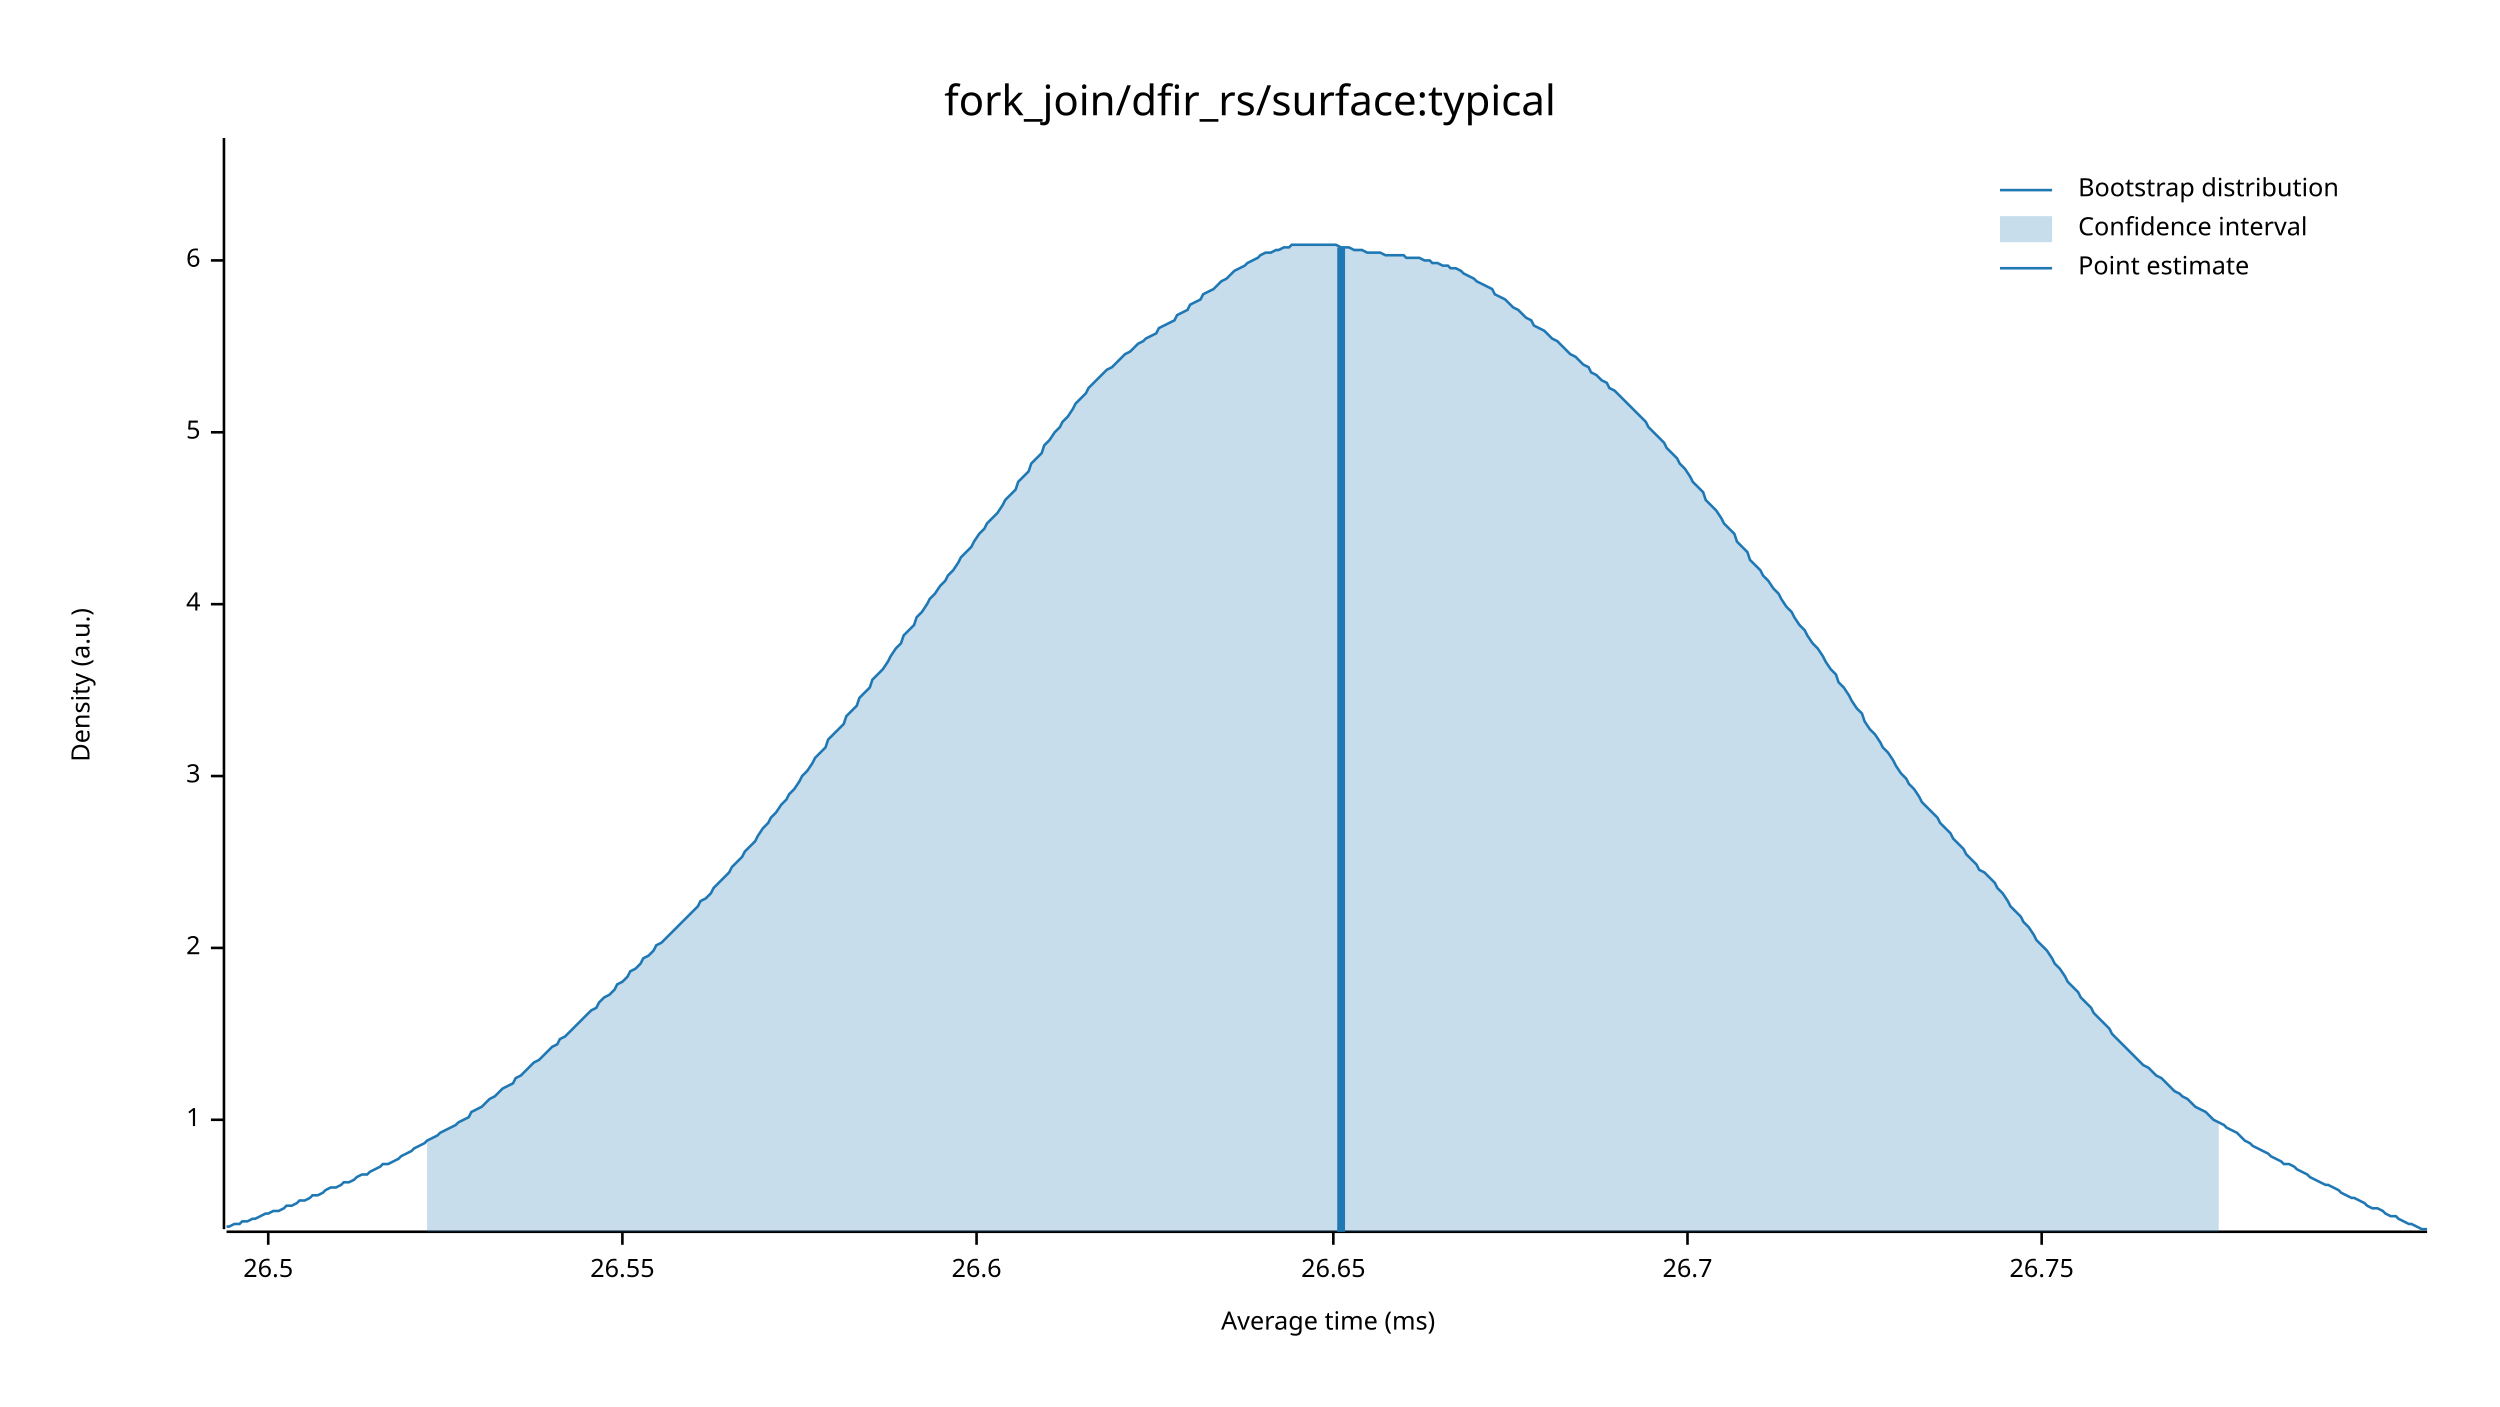
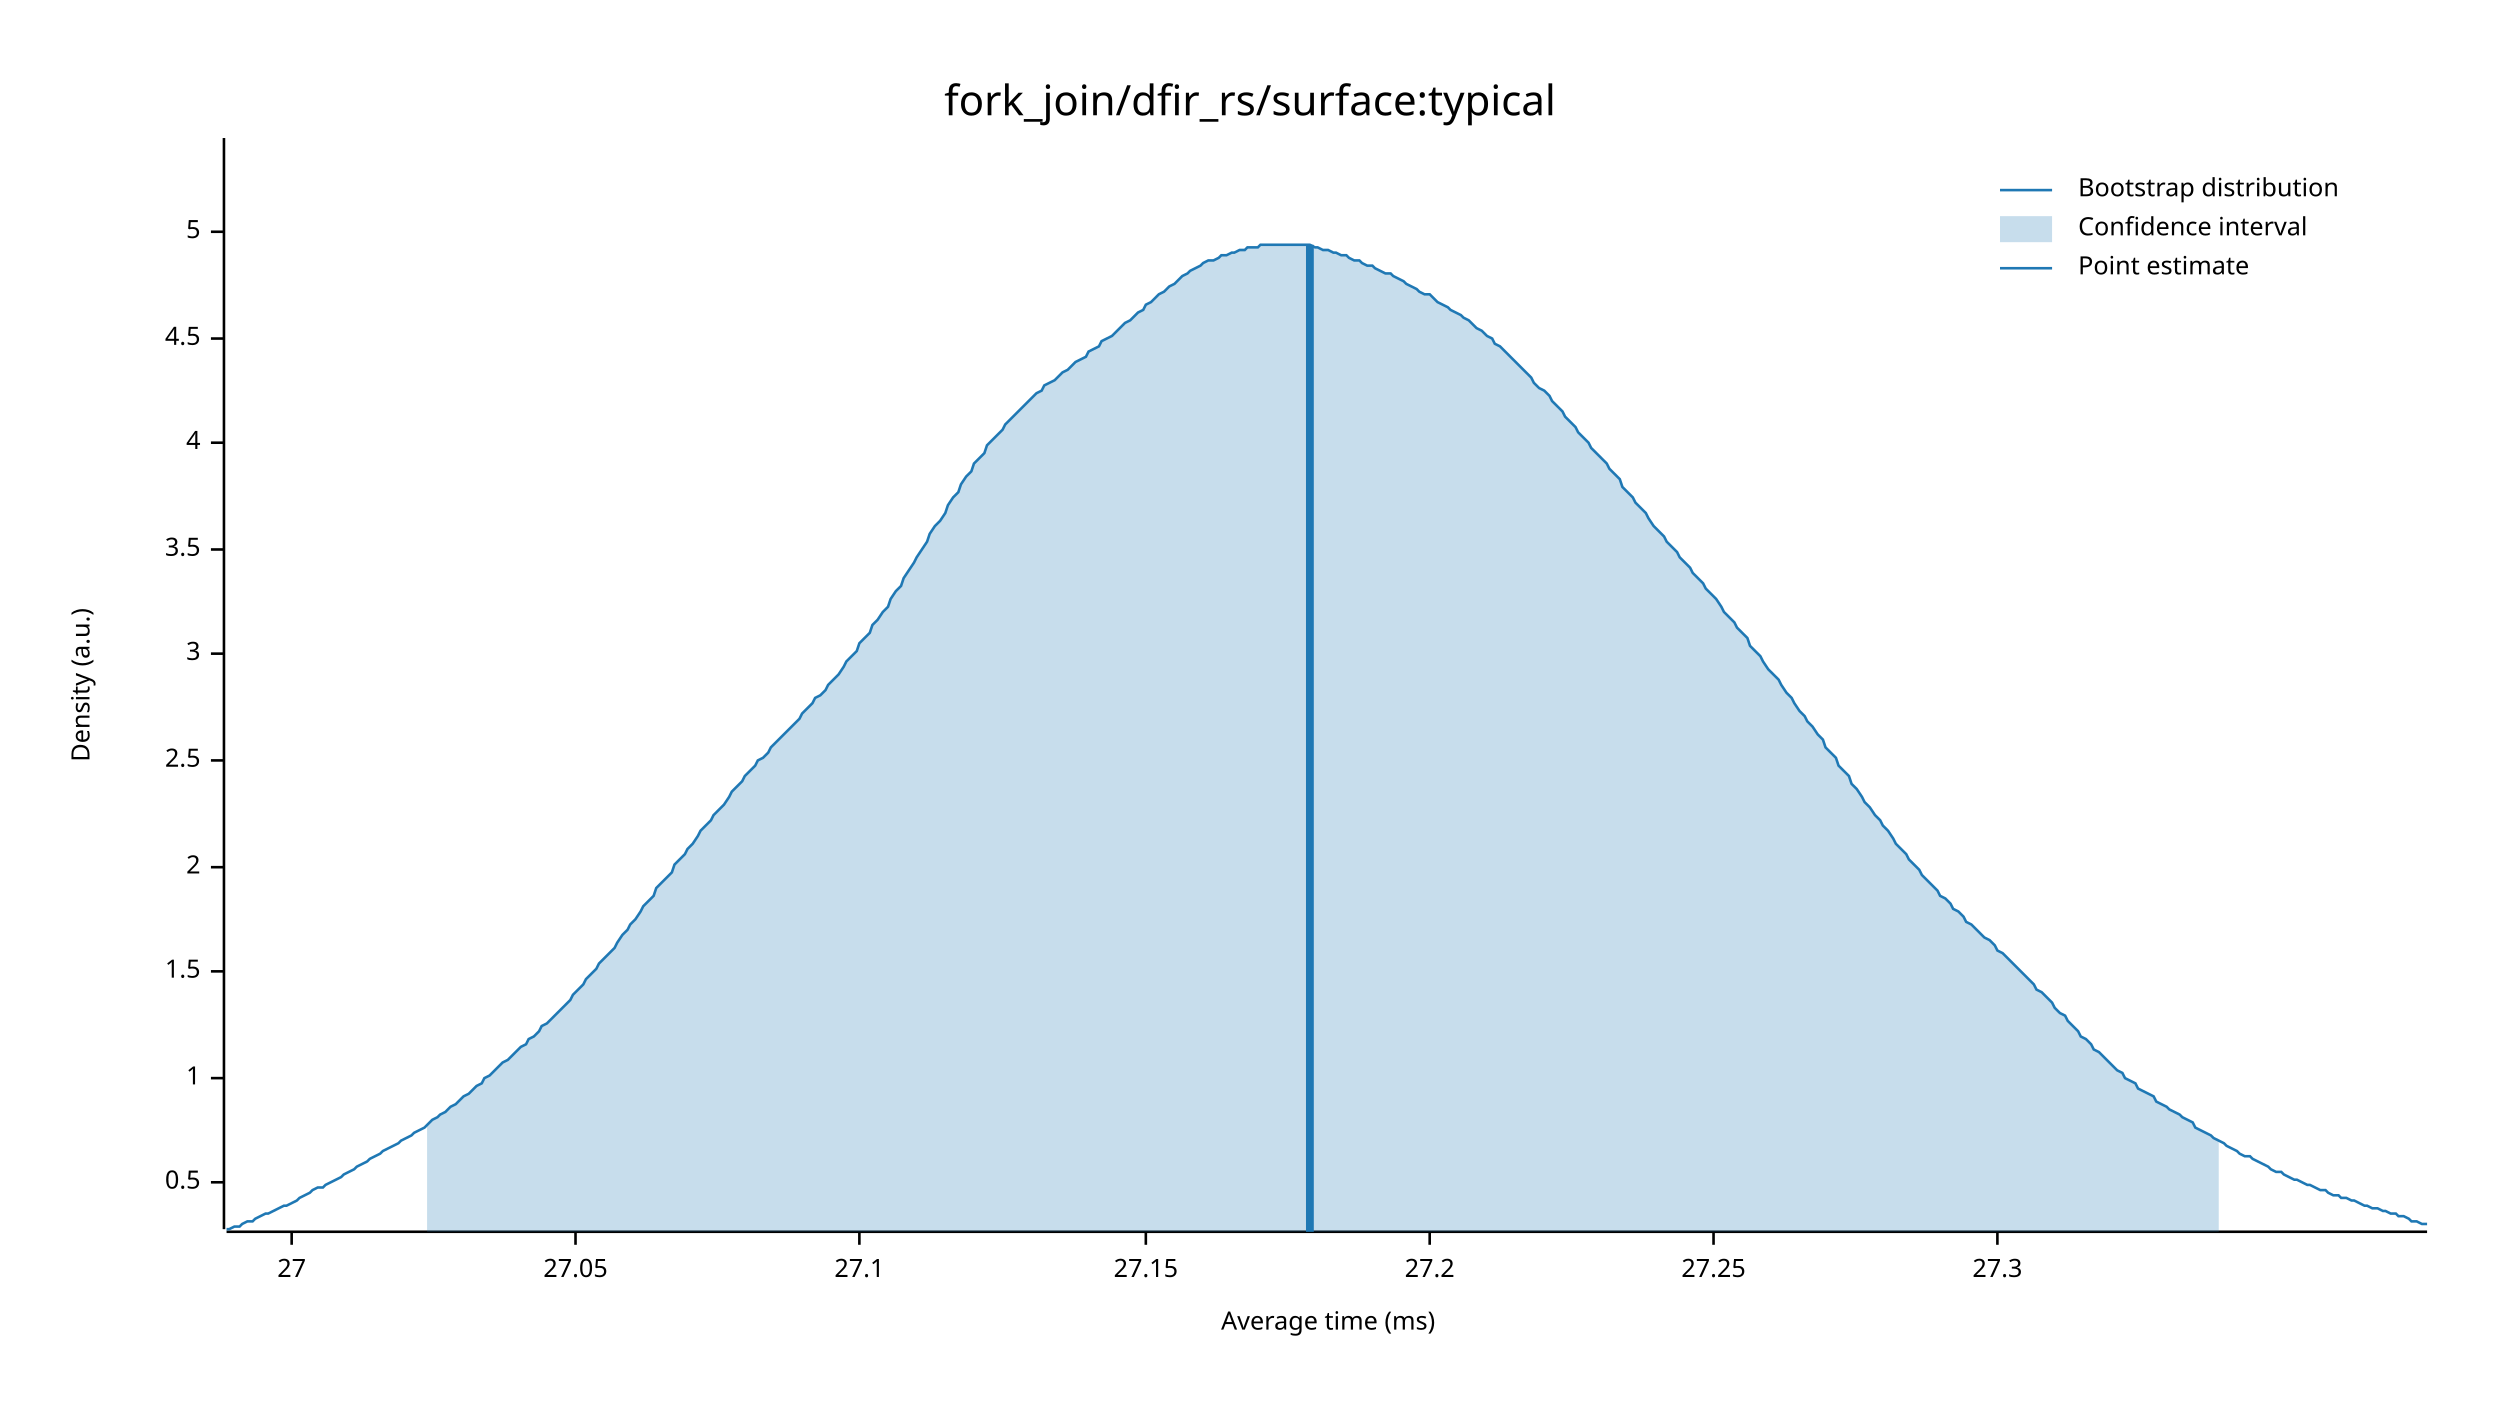
<svg xmlns="http://www.w3.org/2000/svg" width="960" height="540" viewBox="0 0 960 540">
  <text x="480" y="32" dy="0.76em" text-anchor="middle" font-family="sans-serif" font-size="16.129" opacity="1" fill="#000000">
fork_join/dfir_rs/surface:typical
</text>
  <text x="27" y="263" dy="0.76em" text-anchor="middle" font-family="sans-serif" font-size="9.677" opacity="1" fill="#000000" transform="rotate(270, 27, 263)">
Density (a.u.)
</text>
  <text x="510" y="513" dy="-0.5ex" text-anchor="middle" font-family="sans-serif" font-size="9.677" opacity="1" fill="#000000">
Average time (ms)
</text>
  <polyline fill="none" opacity="1" stroke="#000000" stroke-width="1" points="86,53 86,472 " />
-   <text x="77" y="430" dy="0.5ex" text-anchor="end" font-family="sans-serif" font-size="9.677" opacity="1" fill="#000000">
+   <text x="77" y="454" dy="0.5ex" text-anchor="end" font-family="sans-serif" font-size="9.677" opacity="1" fill="#000000">
+ 0.5
+ </text>
+   <polyline fill="none" opacity="1" stroke="#000000" stroke-width="1" points="81,454 86,454 " />
+   <text x="77" y="414" dy="0.5ex" text-anchor="end" font-family="sans-serif" font-size="9.677" opacity="1" fill="#000000">
1
</text>
-   <polyline fill="none" opacity="1" stroke="#000000" stroke-width="1" points="81,430 86,430 " />
-   <text x="77" y="364" dy="0.5ex" text-anchor="end" font-family="sans-serif" font-size="9.677" opacity="1" fill="#000000">
+   <polyline fill="none" opacity="1" stroke="#000000" stroke-width="1" points="81,414 86,414 " />
+   <text x="77" y="373" dy="0.5ex" text-anchor="end" font-family="sans-serif" font-size="9.677" opacity="1" fill="#000000">
+ 1.5
+ </text>
+   <polyline fill="none" opacity="1" stroke="#000000" stroke-width="1" points="81,373 86,373 " />
+   <text x="77" y="333" dy="0.5ex" text-anchor="end" font-family="sans-serif" font-size="9.677" opacity="1" fill="#000000">
2
</text>
-   <polyline fill="none" opacity="1" stroke="#000000" stroke-width="1" points="81,364 86,364 " />
-   <text x="77" y="298" dy="0.5ex" text-anchor="end" font-family="sans-serif" font-size="9.677" opacity="1" fill="#000000">
+   <polyline fill="none" opacity="1" stroke="#000000" stroke-width="1" points="81,333 86,333 " />
+   <text x="77" y="292" dy="0.5ex" text-anchor="end" font-family="sans-serif" font-size="9.677" opacity="1" fill="#000000">
+ 2.5
+ </text>
+   <polyline fill="none" opacity="1" stroke="#000000" stroke-width="1" points="81,292 86,292 " />
+   <text x="77" y="251" dy="0.5ex" text-anchor="end" font-family="sans-serif" font-size="9.677" opacity="1" fill="#000000">
3
</text>
-   <polyline fill="none" opacity="1" stroke="#000000" stroke-width="1" points="81,298 86,298 " />
-   <text x="77" y="232" dy="0.5ex" text-anchor="end" font-family="sans-serif" font-size="9.677" opacity="1" fill="#000000">
+   <polyline fill="none" opacity="1" stroke="#000000" stroke-width="1" points="81,251 86,251 " />
+   <text x="77" y="211" dy="0.5ex" text-anchor="end" font-family="sans-serif" font-size="9.677" opacity="1" fill="#000000">
+ 3.5
+ </text>
+   <polyline fill="none" opacity="1" stroke="#000000" stroke-width="1" points="81,211 86,211 " />
+   <text x="77" y="170" dy="0.5ex" text-anchor="end" font-family="sans-serif" font-size="9.677" opacity="1" fill="#000000">
4
</text>
-   <polyline fill="none" opacity="1" stroke="#000000" stroke-width="1" points="81,232 86,232 " />
-   <text x="77" y="166" dy="0.5ex" text-anchor="end" font-family="sans-serif" font-size="9.677" opacity="1" fill="#000000">
+   <polyline fill="none" opacity="1" stroke="#000000" stroke-width="1" points="81,170 86,170 " />
+   <text x="77" y="130" dy="0.5ex" text-anchor="end" font-family="sans-serif" font-size="9.677" opacity="1" fill="#000000">
+ 4.5
+ </text>
+   <polyline fill="none" opacity="1" stroke="#000000" stroke-width="1" points="81,130 86,130 " />
+   <text x="77" y="89" dy="0.5ex" text-anchor="end" font-family="sans-serif" font-size="9.677" opacity="1" fill="#000000">
5
</text>
-   <polyline fill="none" opacity="1" stroke="#000000" stroke-width="1" points="81,166 86,166 " />
-   <text x="77" y="100" dy="0.5ex" text-anchor="end" font-family="sans-serif" font-size="9.677" opacity="1" fill="#000000">
- 6
+   <polyline fill="none" opacity="1" stroke="#000000" stroke-width="1" points="81,89 86,89 " />
+   <polyline fill="none" opacity="1" stroke="#000000" stroke-width="1" points="87,473 932,473 " />
+   <text x="112" y="483" dy="0.76em" text-anchor="middle" font-family="sans-serif" font-size="9.677" opacity="1" fill="#000000">
+ 27
</text>
-   <polyline fill="none" opacity="1" stroke="#000000" stroke-width="1" points="81,100 86,100 " />
-   <polyline fill="none" opacity="1" stroke="#000000" stroke-width="1" points="87,473 932,473 " />
-   <text x="103" y="483" dy="0.76em" text-anchor="middle" font-family="sans-serif" font-size="9.677" opacity="1" fill="#000000">
- 26.5
+   <polyline fill="none" opacity="1" stroke="#000000" stroke-width="1" points="112,473 112,478 " />
+   <text x="221" y="483" dy="0.76em" text-anchor="middle" font-family="sans-serif" font-size="9.677" opacity="1" fill="#000000">
+ 27.05
</text>
-   <polyline fill="none" opacity="1" stroke="#000000" stroke-width="1" points="103,473 103,478 " />
-   <text x="239" y="483" dy="0.76em" text-anchor="middle" font-family="sans-serif" font-size="9.677" opacity="1" fill="#000000">
- 26.55
+   <polyline fill="none" opacity="1" stroke="#000000" stroke-width="1" points="221,473 221,478 " />
+   <text x="330" y="483" dy="0.76em" text-anchor="middle" font-family="sans-serif" font-size="9.677" opacity="1" fill="#000000">
+ 27.1
</text>
-   <polyline fill="none" opacity="1" stroke="#000000" stroke-width="1" points="239,473 239,478 " />
-   <text x="375" y="483" dy="0.76em" text-anchor="middle" font-family="sans-serif" font-size="9.677" opacity="1" fill="#000000">
- 26.6
+   <polyline fill="none" opacity="1" stroke="#000000" stroke-width="1" points="330,473 330,478 " />
+   <text x="440" y="483" dy="0.76em" text-anchor="middle" font-family="sans-serif" font-size="9.677" opacity="1" fill="#000000">
+ 27.15
</text>
-   <polyline fill="none" opacity="1" stroke="#000000" stroke-width="1" points="375,473 375,478 " />
-   <text x="512" y="483" dy="0.76em" text-anchor="middle" font-family="sans-serif" font-size="9.677" opacity="1" fill="#000000">
- 26.65
+   <polyline fill="none" opacity="1" stroke="#000000" stroke-width="1" points="440,473 440,478 " />
+   <text x="549" y="483" dy="0.76em" text-anchor="middle" font-family="sans-serif" font-size="9.677" opacity="1" fill="#000000">
+ 27.2
</text>
-   <polyline fill="none" opacity="1" stroke="#000000" stroke-width="1" points="512,473 512,478 " />
-   <text x="648" y="483" dy="0.76em" text-anchor="middle" font-family="sans-serif" font-size="9.677" opacity="1" fill="#000000">
- 26.7
+   <polyline fill="none" opacity="1" stroke="#000000" stroke-width="1" points="549,473 549,478 " />
+   <text x="658" y="483" dy="0.76em" text-anchor="middle" font-family="sans-serif" font-size="9.677" opacity="1" fill="#000000">
+ 27.25
</text>
-   <polyline fill="none" opacity="1" stroke="#000000" stroke-width="1" points="648,473 648,478 " />
-   <text x="784" y="483" dy="0.76em" text-anchor="middle" font-family="sans-serif" font-size="9.677" opacity="1" fill="#000000">
- 26.75
+   <polyline fill="none" opacity="1" stroke="#000000" stroke-width="1" points="658,473 658,478 " />
+   <text x="767" y="483" dy="0.76em" text-anchor="middle" font-family="sans-serif" font-size="9.677" opacity="1" fill="#000000">
+ 27.3
</text>
-   <polyline fill="none" opacity="1" stroke="#000000" stroke-width="1" points="784,473 784,478 " />
-   <polyline fill="none" opacity="1" stroke="#1F78B4" stroke-width="1" points="87,471 88,471 90,470 92,470 93,469 95,469 97,468 98,468 100,467 102,466 103,466 105,465 107,465 109,464 110,463 112,463 114,462 115,461 117,461 119,460 120,459 122,459 124,458 125,457 127,456 129,456 131,455 132,454 134,454 136,453 137,452 139,451 141,451 142,450 144,449 146,448 147,447 149,447 151,446 153,445 154,444 156,443 158,442 159,441 161,440 163,439 164,438 166,437 168,436 169,435 171,434 173,433 175,432 176,431 178,430 180,429 181,427 183,426 185,425 186,424 188,422 190,421 191,420 193,418 195,417 197,416 198,414 200,413 202,411 203,410 205,408 207,407 208,406 210,404 212,402 214,401 215,399 217,398 219,396 220,395 222,393 224,391 225,390 227,388 229,387 230,385 232,383 234,382 236,380 237,378 239,377 241,375 242,373 244,372 246,370 247,368 249,367 251,365 252,363 254,362 256,360 258,358 259,357 261,355 263,353 264,352 266,350 268,348 269,346 271,345 273,343 274,341 276,339 278,337 280,335 281,333 283,331 285,329 286,327 288,325 290,323 291,321 293,318 295,316 296,314 298,312 300,309 302,307 303,305 305,303 307,300 308,298 310,296 312,293 313,291 315,289 317,287 318,284 320,282 322,280 324,278 325,275 327,273 329,271 330,268 332,266 334,264 335,261 337,259 339,257 341,254 342,252 344,249 346,247 347,244 349,242 351,240 352,237 354,235 356,232 357,230 359,228 361,225 363,223 364,221 366,219 368,216 369,214 371,212 373,210 374,208 376,205 378,203 379,201 381,199 383,197 385,194 386,192 388,190 390,188 391,185 393,183 395,181 396,178 398,176 400,174 401,171 403,169 405,166 407,164 408,162 410,160 412,157 413,155 415,153 417,151 418,149 420,147 422,145 423,144 425,142 427,141 429,139 430,138 432,136 434,135 435,134 437,132 439,131 440,130 442,129 444,128 445,126 447,125 449,124 451,123 452,121 454,120 456,119 457,117 459,116 461,115 462,113 464,112 466,111 468,109 469,108 471,107 473,105 474,104 476,103 478,102 479,101 481,100 483,99 484,98 486,97 488,97 490,96 491,96 493,95 495,95 496,94 498,94 500,94 501,94 503,94 505,94 506,94 508,94 510,94 512,94 513,94 515,95 517,95 518,95 520,96 522,96 523,96 525,97 527,97 528,97 530,97 532,98 534,98 535,98 537,98 539,98 540,99 542,99 544,99 545,99 547,100 549,100 550,101 552,101 554,102 556,102 557,103 559,103 561,104 562,105 564,106 566,107 567,108 569,109 571,110 573,111 574,113 576,114 578,115 579,116 581,118 583,119 584,120 586,122 588,123 589,125 591,126 593,127 595,129 596,130 598,131 600,133 601,134 603,136 605,137 606,138 608,140 610,141 611,143 613,144 615,146 617,147 618,149 620,150 622,152 623,153 625,155 627,157 628,158 630,160 632,162 633,164 635,166 637,168 639,170 640,172 642,174 644,176 645,178 647,180 649,183 650,185 652,187 654,189 655,192 657,194 659,196 661,199 662,201 664,203 666,205 667,208 669,210 671,212 672,215 674,217 676,219 677,221 679,223 681,226 683,228 684,230 686,233 688,235 689,237 691,240 693,242 694,244 696,247 698,249 700,252 701,254 703,257 705,259 706,262 708,264 710,267 711,269 713,272 715,274 716,277 718,280 720,282 722,285 723,287 725,289 727,292 728,294 730,297 732,299 733,301 735,303 737,306 738,308 740,310 742,312 744,314 745,316 747,318 749,320 750,322 752,324 754,326 755,328 757,330 759,332 760,334 762,335 764,337 766,339 767,341 769,343 771,346 772,348 774,350 776,352 777,354 779,356 781,359 782,361 784,363 786,365 788,368 789,370 791,372 793,375 794,377 796,379 798,381 799,383 801,385 803,387 804,389 806,391 808,393 810,395 811,397 813,399 815,401 816,402 818,404 820,406 821,407 823,409 825,410 827,412 828,413 830,414 832,416 833,417 835,419 837,420 838,421 840,422 842,424 843,425 845,426 847,427 849,429 850,430 852,431 854,432 855,433 857,434 859,435 860,436 862,438 864,439 865,440 867,441 869,442 871,443 872,444 874,445 876,446 877,447 879,447 881,448 882,449 884,450 886,451 887,452 889,453 891,454 893,455 894,455 896,456 898,457 899,458 901,459 903,460 904,460 906,461 908,462 909,463 911,464 913,464 915,465 916,466 918,467 920,467 921,468 923,469 925,470 926,470 928,471 930,472 932,472 " />
-   <polygon opacity="0.25" fill="#1F78B4" points="164,438 166,437 168,436 169,435 171,434 173,433 175,432 176,431 178,430 180,429 181,427 183,426 185,425 186,424 188,422 190,421 191,420 193,418 195,417 197,416 198,414 200,413 202,411 203,410 205,408 207,407 208,406 210,404 212,402 214,401 215,399 217,398 219,396 220,395 222,393 224,391 225,390 227,388 229,387 230,385 232,383 234,382 236,380 237,378 239,377 241,375 242,373 244,372 246,370 247,368 249,367 251,365 252,363 254,362 256,360 258,358 259,357 261,355 263,353 264,352 266,350 268,348 269,346 271,345 273,343 274,341 276,339 278,337 280,335 281,333 283,331 285,329 286,327 288,325 290,323 291,321 293,318 295,316 296,314 298,312 300,309 302,307 303,305 305,303 307,300 308,298 310,296 312,293 313,291 315,289 317,287 318,284 320,282 322,280 324,278 325,275 327,273 329,271 330,268 332,266 334,264 335,261 337,259 339,257 341,254 342,252 344,249 346,247 347,244 349,242 351,240 352,237 354,235 356,232 357,230 359,228 361,225 363,223 364,221 366,219 368,216 369,214 371,212 373,210 374,208 376,205 378,203 379,201 381,199 383,197 385,194 386,192 388,190 390,188 391,185 393,183 395,181 396,178 398,176 400,174 401,171 403,169 405,166 407,164 408,162 410,160 412,157 413,155 415,153 417,151 418,149 420,147 422,145 423,144 425,142 427,141 429,139 430,138 432,136 434,135 435,134 437,132 439,131 440,130 442,129 444,128 445,126 447,125 449,124 451,123 452,121 454,120 456,119 457,117 459,116 461,115 462,113 464,112 466,111 468,109 469,108 471,107 473,105 474,104 476,103 478,102 479,101 481,100 483,99 484,98 486,97 488,97 490,96 491,96 493,95 495,95 496,94 498,94 500,94 501,94 503,94 505,94 506,94 508,94 510,94 512,94 513,94 515,95 517,95 518,95 520,96 522,96 523,96 525,97 527,97 528,97 530,97 532,98 534,98 535,98 537,98 539,98 540,99 542,99 544,99 545,99 547,100 549,100 550,101 552,101 554,102 556,102 557,103 559,103 561,104 562,105 564,106 566,107 567,108 569,109 571,110 573,111 574,113 576,114 578,115 579,116 581,118 583,119 584,120 586,122 588,123 589,125 591,126 593,127 595,129 596,130 598,131 600,133 601,134 603,136 605,137 606,138 608,140 610,141 611,143 613,144 615,146 617,147 618,149 620,150 622,152 623,153 625,155 627,157 628,158 630,160 632,162 633,164 635,166 637,168 639,170 640,172 642,174 644,176 645,178 647,180 649,183 650,185 652,187 654,189 655,192 657,194 659,196 661,199 662,201 664,203 666,205 667,208 669,210 671,212 672,215 674,217 676,219 677,221 679,223 681,226 683,228 684,230 686,233 688,235 689,237 691,240 693,242 694,244 696,247 698,249 700,252 701,254 703,257 705,259 706,262 708,264 710,267 711,269 713,272 715,274 716,277 718,280 720,282 722,285 723,287 725,289 727,292 728,294 730,297 732,299 733,301 735,303 737,306 738,308 740,310 742,312 744,314 745,316 747,318 749,320 750,322 752,324 754,326 755,328 757,330 759,332 760,334 762,335 764,337 766,339 767,341 769,343 771,346 772,348 774,350 776,352 777,354 779,356 781,359 782,361 784,363 786,365 788,368 789,370 791,372 793,375 794,377 796,379 798,381 799,383 801,385 803,387 804,389 806,391 808,393 810,395 811,397 813,399 815,401 816,402 818,404 820,406 821,407 823,409 825,410 827,412 828,413 830,414 832,416 833,417 835,419 837,420 838,421 840,422 842,424 843,425 845,426 847,427 849,429 850,430 852,431 852,473 164,473 " />
-   <polyline fill="none" opacity="1" stroke="#1F78B4" stroke-width="3" points="515,473 515,95 " />
+   <polyline fill="none" opacity="1" stroke="#000000" stroke-width="1" points="767,473 767,478 " />
+   <polyline fill="none" opacity="1" stroke="#1F78B4" stroke-width="1" points="87,472 88,472 90,471 92,471 93,470 95,469 97,469 98,468 100,467 102,466 103,466 105,465 107,464 109,463 110,463 112,462 114,461 115,460 117,459 119,458 120,457 122,456 124,456 125,455 127,454 129,453 131,452 132,451 134,450 136,449 137,448 139,447 141,446 142,445 144,444 146,443 147,442 149,441 151,440 153,439 154,438 156,437 158,436 159,435 161,434 163,433 164,432 166,430 168,429 169,428 171,427 173,425 175,424 176,423 178,421 180,420 181,419 183,417 185,416 186,414 188,413 190,411 191,410 193,408 195,407 197,405 198,404 200,402 202,401 203,399 205,398 207,396 208,394 210,393 212,391 214,389 215,388 217,386 219,384 220,382 222,380 224,378 225,376 227,374 229,372 230,370 232,368 234,366 236,364 237,362 239,359 241,357 242,355 244,353 246,350 247,348 249,346 251,344 252,341 254,339 256,337 258,335 259,332 261,330 263,328 264,326 266,324 268,321 269,319 271,317 273,315 274,313 276,311 278,309 280,306 281,304 283,302 285,300 286,298 288,296 290,294 291,292 293,291 295,289 296,287 298,285 300,283 302,281 303,280 305,278 307,276 308,274 310,272 312,270 313,268 315,267 317,265 318,263 320,261 322,259 324,256 325,254 327,252 329,250 330,247 332,245 334,243 335,240 337,238 339,235 341,233 342,230 344,227 346,225 347,222 349,219 351,216 352,214 354,211 356,208 357,205 359,202 361,200 363,197 364,194 366,191 368,189 369,186 371,183 373,181 374,178 376,176 378,174 379,171 381,169 383,167 385,165 386,163 388,161 390,159 391,158 393,156 395,154 396,153 398,151 400,150 401,148 403,147 405,146 407,144 408,143 410,142 412,140 413,139 415,138 417,137 418,135 420,134 422,133 423,131 425,130 427,129 429,127 430,126 432,124 434,123 435,122 437,120 439,119 440,117 442,116 444,114 445,113 447,112 449,110 451,109 452,108 454,106 456,105 457,104 459,103 461,102 462,101 464,100 466,100 468,99 469,98 471,98 473,97 474,97 476,96 478,96 479,95 481,95 483,95 484,94 486,94 488,94 490,94 491,94 493,94 495,94 496,94 498,94 500,94 501,94 503,94 505,95 506,95 508,96 510,96 512,97 513,97 515,98 517,98 518,99 520,100 522,100 523,101 525,102 527,102 528,103 530,104 532,105 534,105 535,106 537,107 539,108 540,109 542,110 544,111 545,112 547,113 549,113 550,114 552,116 554,117 556,118 557,119 559,120 561,121 562,122 564,123 566,125 567,126 569,127 571,129 573,130 574,132 576,133 578,135 579,136 581,138 583,140 584,141 586,143 588,145 589,147 591,149 593,150 595,152 596,154 598,156 600,158 601,160 603,162 605,164 606,166 608,168 610,170 611,172 613,174 615,176 617,178 618,180 620,182 622,184 623,187 625,189 627,191 628,193 630,195 632,197 633,199 635,202 637,204 639,206 640,208 642,210 644,212 645,214 647,216 649,218 650,220 652,222 654,224 655,226 657,228 659,230 661,233 662,235 664,237 666,239 667,241 669,243 671,245 672,248 674,250 676,252 677,254 679,257 681,259 683,261 684,263 686,266 688,268 689,270 691,273 693,275 694,277 696,279 698,282 700,284 701,287 703,289 705,291 706,294 708,296 710,298 711,301 713,303 715,306 716,308 718,310 720,313 722,315 723,317 725,319 727,322 728,324 730,326 732,328 733,330 735,332 737,334 738,336 740,338 742,340 744,342 745,344 747,345 749,347 750,349 752,350 754,352 755,354 757,355 759,357 760,358 762,360 764,361 766,363 767,365 769,366 771,368 772,369 774,371 776,373 777,374 779,376 781,378 782,380 784,381 786,383 788,385 789,387 791,389 793,390 794,392 796,394 798,396 799,398 801,399 803,401 804,403 806,404 808,406 810,408 811,409 813,411 815,412 816,414 818,415 820,416 821,418 823,419 825,420 827,421 828,423 830,424 832,425 833,426 835,427 837,428 838,429 840,430 842,431 843,433 845,434 847,435 849,436 850,437 852,438 854,439 855,440 857,441 859,442 860,443 862,444 864,444 865,445 867,446 869,447 871,448 872,449 874,450 876,450 877,451 879,452 881,453 882,453 884,454 886,455 887,455 889,456 891,457 893,457 894,458 896,459 898,459 899,460 901,460 903,461 904,461 906,462 908,463 909,463 911,464 913,464 915,465 916,465 918,466 920,466 921,467 923,467 925,468 926,469 928,469 930,470 932,470 " />
+   <polygon opacity="0.25" fill="#1F78B4" points="164,432 166,430 168,429 169,428 171,427 173,425 175,424 176,423 178,421 180,420 181,419 183,417 185,416 186,414 188,413 190,411 191,410 193,408 195,407 197,405 198,404 200,402 202,401 203,399 205,398 207,396 208,394 210,393 212,391 214,389 215,388 217,386 219,384 220,382 222,380 224,378 225,376 227,374 229,372 230,370 232,368 234,366 236,364 237,362 239,359 241,357 242,355 244,353 246,350 247,348 249,346 251,344 252,341 254,339 256,337 258,335 259,332 261,330 263,328 264,326 266,324 268,321 269,319 271,317 273,315 274,313 276,311 278,309 280,306 281,304 283,302 285,300 286,298 288,296 290,294 291,292 293,291 295,289 296,287 298,285 300,283 302,281 303,280 305,278 307,276 308,274 310,272 312,270 313,268 315,267 317,265 318,263 320,261 322,259 324,256 325,254 327,252 329,250 330,247 332,245 334,243 335,240 337,238 339,235 341,233 342,230 344,227 346,225 347,222 349,219 351,216 352,214 354,211 356,208 357,205 359,202 361,200 363,197 364,194 366,191 368,189 369,186 371,183 373,181 374,178 376,176 378,174 379,171 381,169 383,167 385,165 386,163 388,161 390,159 391,158 393,156 395,154 396,153 398,151 400,150 401,148 403,147 405,146 407,144 408,143 410,142 412,140 413,139 415,138 417,137 418,135 420,134 422,133 423,131 425,130 427,129 429,127 430,126 432,124 434,123 435,122 437,120 439,119 440,117 442,116 444,114 445,113 447,112 449,110 451,109 452,108 454,106 456,105 457,104 459,103 461,102 462,101 464,100 466,100 468,99 469,98 471,98 473,97 474,97 476,96 478,96 479,95 481,95 483,95 484,94 486,94 488,94 490,94 491,94 493,94 495,94 496,94 498,94 500,94 501,94 503,94 505,95 506,95 508,96 510,96 512,97 513,97 515,98 517,98 518,99 520,100 522,100 523,101 525,102 527,102 528,103 530,104 532,105 534,105 535,106 537,107 539,108 540,109 542,110 544,111 545,112 547,113 549,113 550,114 552,116 554,117 556,118 557,119 559,120 561,121 562,122 564,123 566,125 567,126 569,127 571,129 573,130 574,132 576,133 578,135 579,136 581,138 583,140 584,141 586,143 588,145 589,147 591,149 593,150 595,152 596,154 598,156 600,158 601,160 603,162 605,164 606,166 608,168 610,170 611,172 613,174 615,176 617,178 618,180 620,182 622,184 623,187 625,189 627,191 628,193 630,195 632,197 633,199 635,202 637,204 639,206 640,208 642,210 644,212 645,214 647,216 649,218 650,220 652,222 654,224 655,226 657,228 659,230 661,233 662,235 664,237 666,239 667,241 669,243 671,245 672,248 674,250 676,252 677,254 679,257 681,259 683,261 684,263 686,266 688,268 689,270 691,273 693,275 694,277 696,279 698,282 700,284 701,287 703,289 705,291 706,294 708,296 710,298 711,301 713,303 715,306 716,308 718,310 720,313 722,315 723,317 725,319 727,322 728,324 730,326 732,328 733,330 735,332 737,334 738,336 740,338 742,340 744,342 745,344 747,345 749,347 750,349 752,350 754,352 755,354 757,355 759,357 760,358 762,360 764,361 766,363 767,365 769,366 771,368 772,369 774,371 776,373 777,374 779,376 781,378 782,380 784,381 786,383 788,385 789,387 791,389 793,390 794,392 796,394 798,396 799,398 801,399 803,401 804,403 806,404 808,406 810,408 811,409 813,411 815,412 816,414 818,415 820,416 821,418 823,419 825,420 827,421 828,423 830,424 832,425 833,426 835,427 837,428 838,429 840,430 842,431 843,433 845,434 847,435 849,436 850,437 852,438 852,473 164,473 " />
+   <polyline fill="none" opacity="1" stroke="#1F78B4" stroke-width="3" points="503,473 503,94 " />
  <text x="798" y="68" dy="0.76em" text-anchor="start" font-family="sans-serif" font-size="9.677" opacity="1" fill="#000000">
Bootstrap distribution
</text>
  <text x="798" y="83" dy="0.76em" text-anchor="start" font-family="sans-serif" font-size="9.677" opacity="1" fill="#000000">
Confidence interval
</text>
  <text x="798" y="98" dy="0.76em" text-anchor="start" font-family="sans-serif" font-size="9.677" opacity="1" fill="#000000">
Point estimate
</text>
  <polyline fill="none" opacity="1" stroke="#1F78B4" stroke-width="1" points="768,73 788,73 " />
  <rect x="768" y="83" width="20" height="10" opacity="0.25" fill="#1F78B4" stroke="none" />
  <polyline fill="none" opacity="1" stroke="#1F78B4" stroke-width="1" points="768,103 788,103 " />
</svg>
